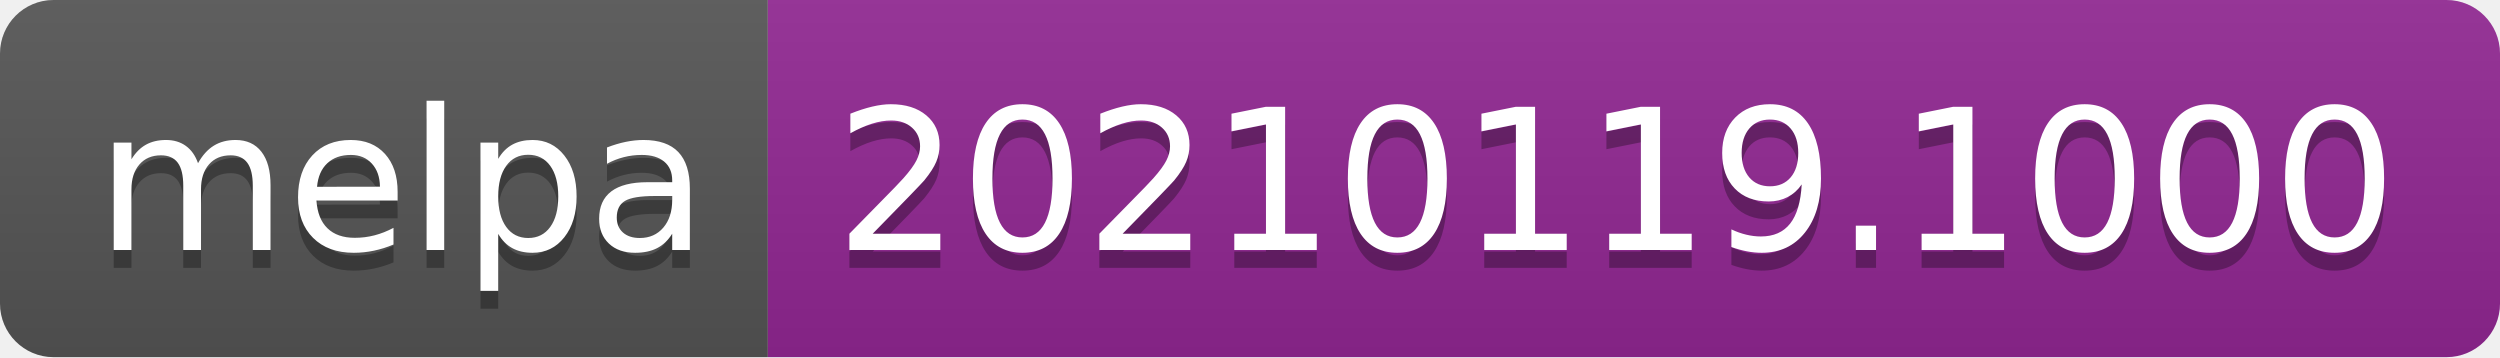
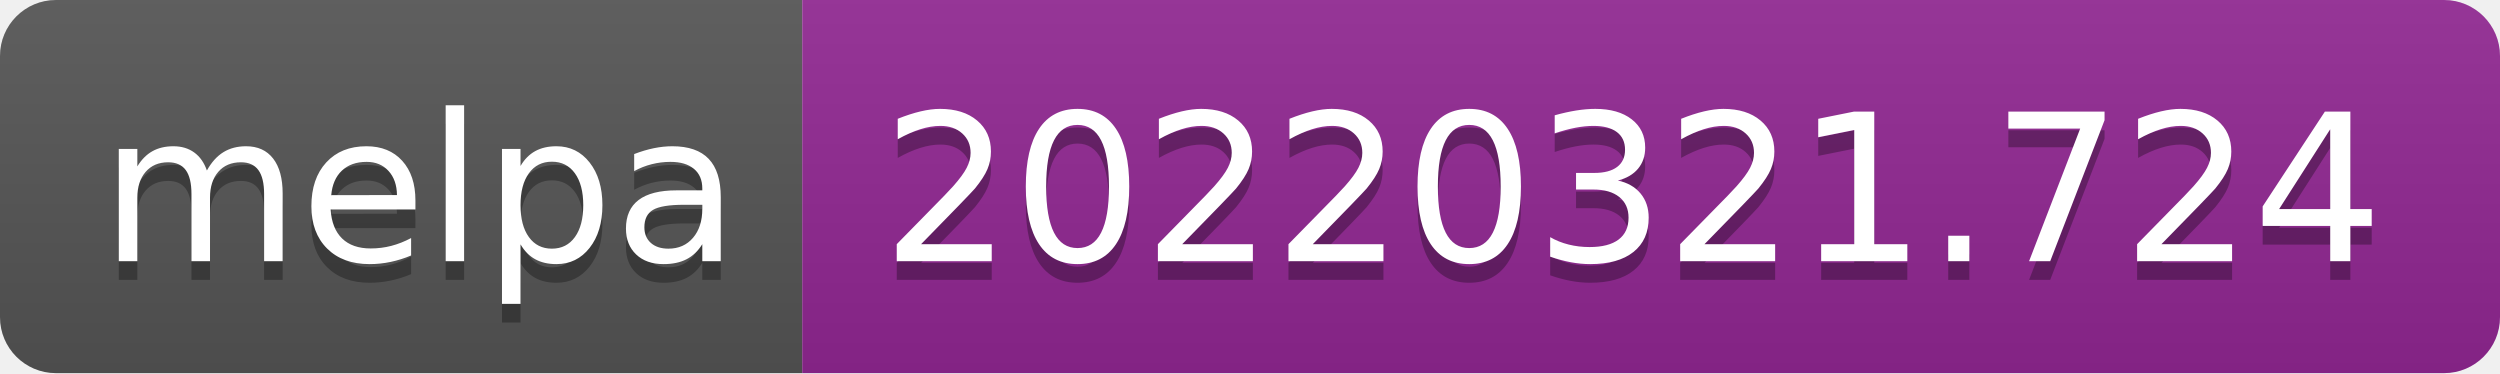
- <svg xmlns="http://www.w3.org/2000/svg" width="140" height="20" role="img" aria-label="melpa: 20210119.1000">
+ <svg xmlns="http://www.w3.org/2000/svg" width="134" height="20" role="img" aria-label="melpa: 20220321.724">
  <linearGradient id="s" x2="0" y2="100%">
    <stop offset="0" stop-color="#bbb" stop-opacity=".1" />
    <stop offset="1" stop-opacity=".1" />
  </linearGradient>
  <clipPath id="r">
-     <rect width="140" height="20" rx="3" fill="#fff" />
+     <rect width="134" height="20" rx="3" fill="#fff" />
  </clipPath>
  <g clip-path="url(#r)">
    <rect width="43" height="20" fill="#555" />
-     <rect x="43" width="97" height="20" fill="#922793" />
-     <rect width="140" height="20" fill="url(#s)" />
+     <rect x="43" width="91" height="20" fill="#922793" />
+     <rect width="134" height="20" fill="url(#s)" />
  </g>
  <g fill="#fff" text-anchor="middle" font-family="Verdana,Geneva,DejaVu Sans,sans-serif" text-rendering="geometricPrecision" font-size="110">
    <text aria-hidden="true" x="225" y="150" fill="#010101" fill-opacity=".3" transform="scale(.1)" textLength="330">melpa</text>
    <text x="225" y="140" transform="scale(.1)" fill="#fff" textLength="330">melpa</text>
-     <text aria-hidden="true" x="905" y="150" fill="#010101" fill-opacity=".3" transform="scale(.1)" textLength="870">20210119.1000</text>
-     <text x="905" y="140" transform="scale(.1)" fill="#fff" textLength="870">20210119.1000</text>
+     <text aria-hidden="true" x="875" y="150" fill="#010101" fill-opacity=".3" transform="scale(.1)" textLength="810">20220321.724</text>
+     <text x="875" y="140" transform="scale(.1)" fill="#fff" textLength="810">20220321.724</text>
  </g>
</svg>
